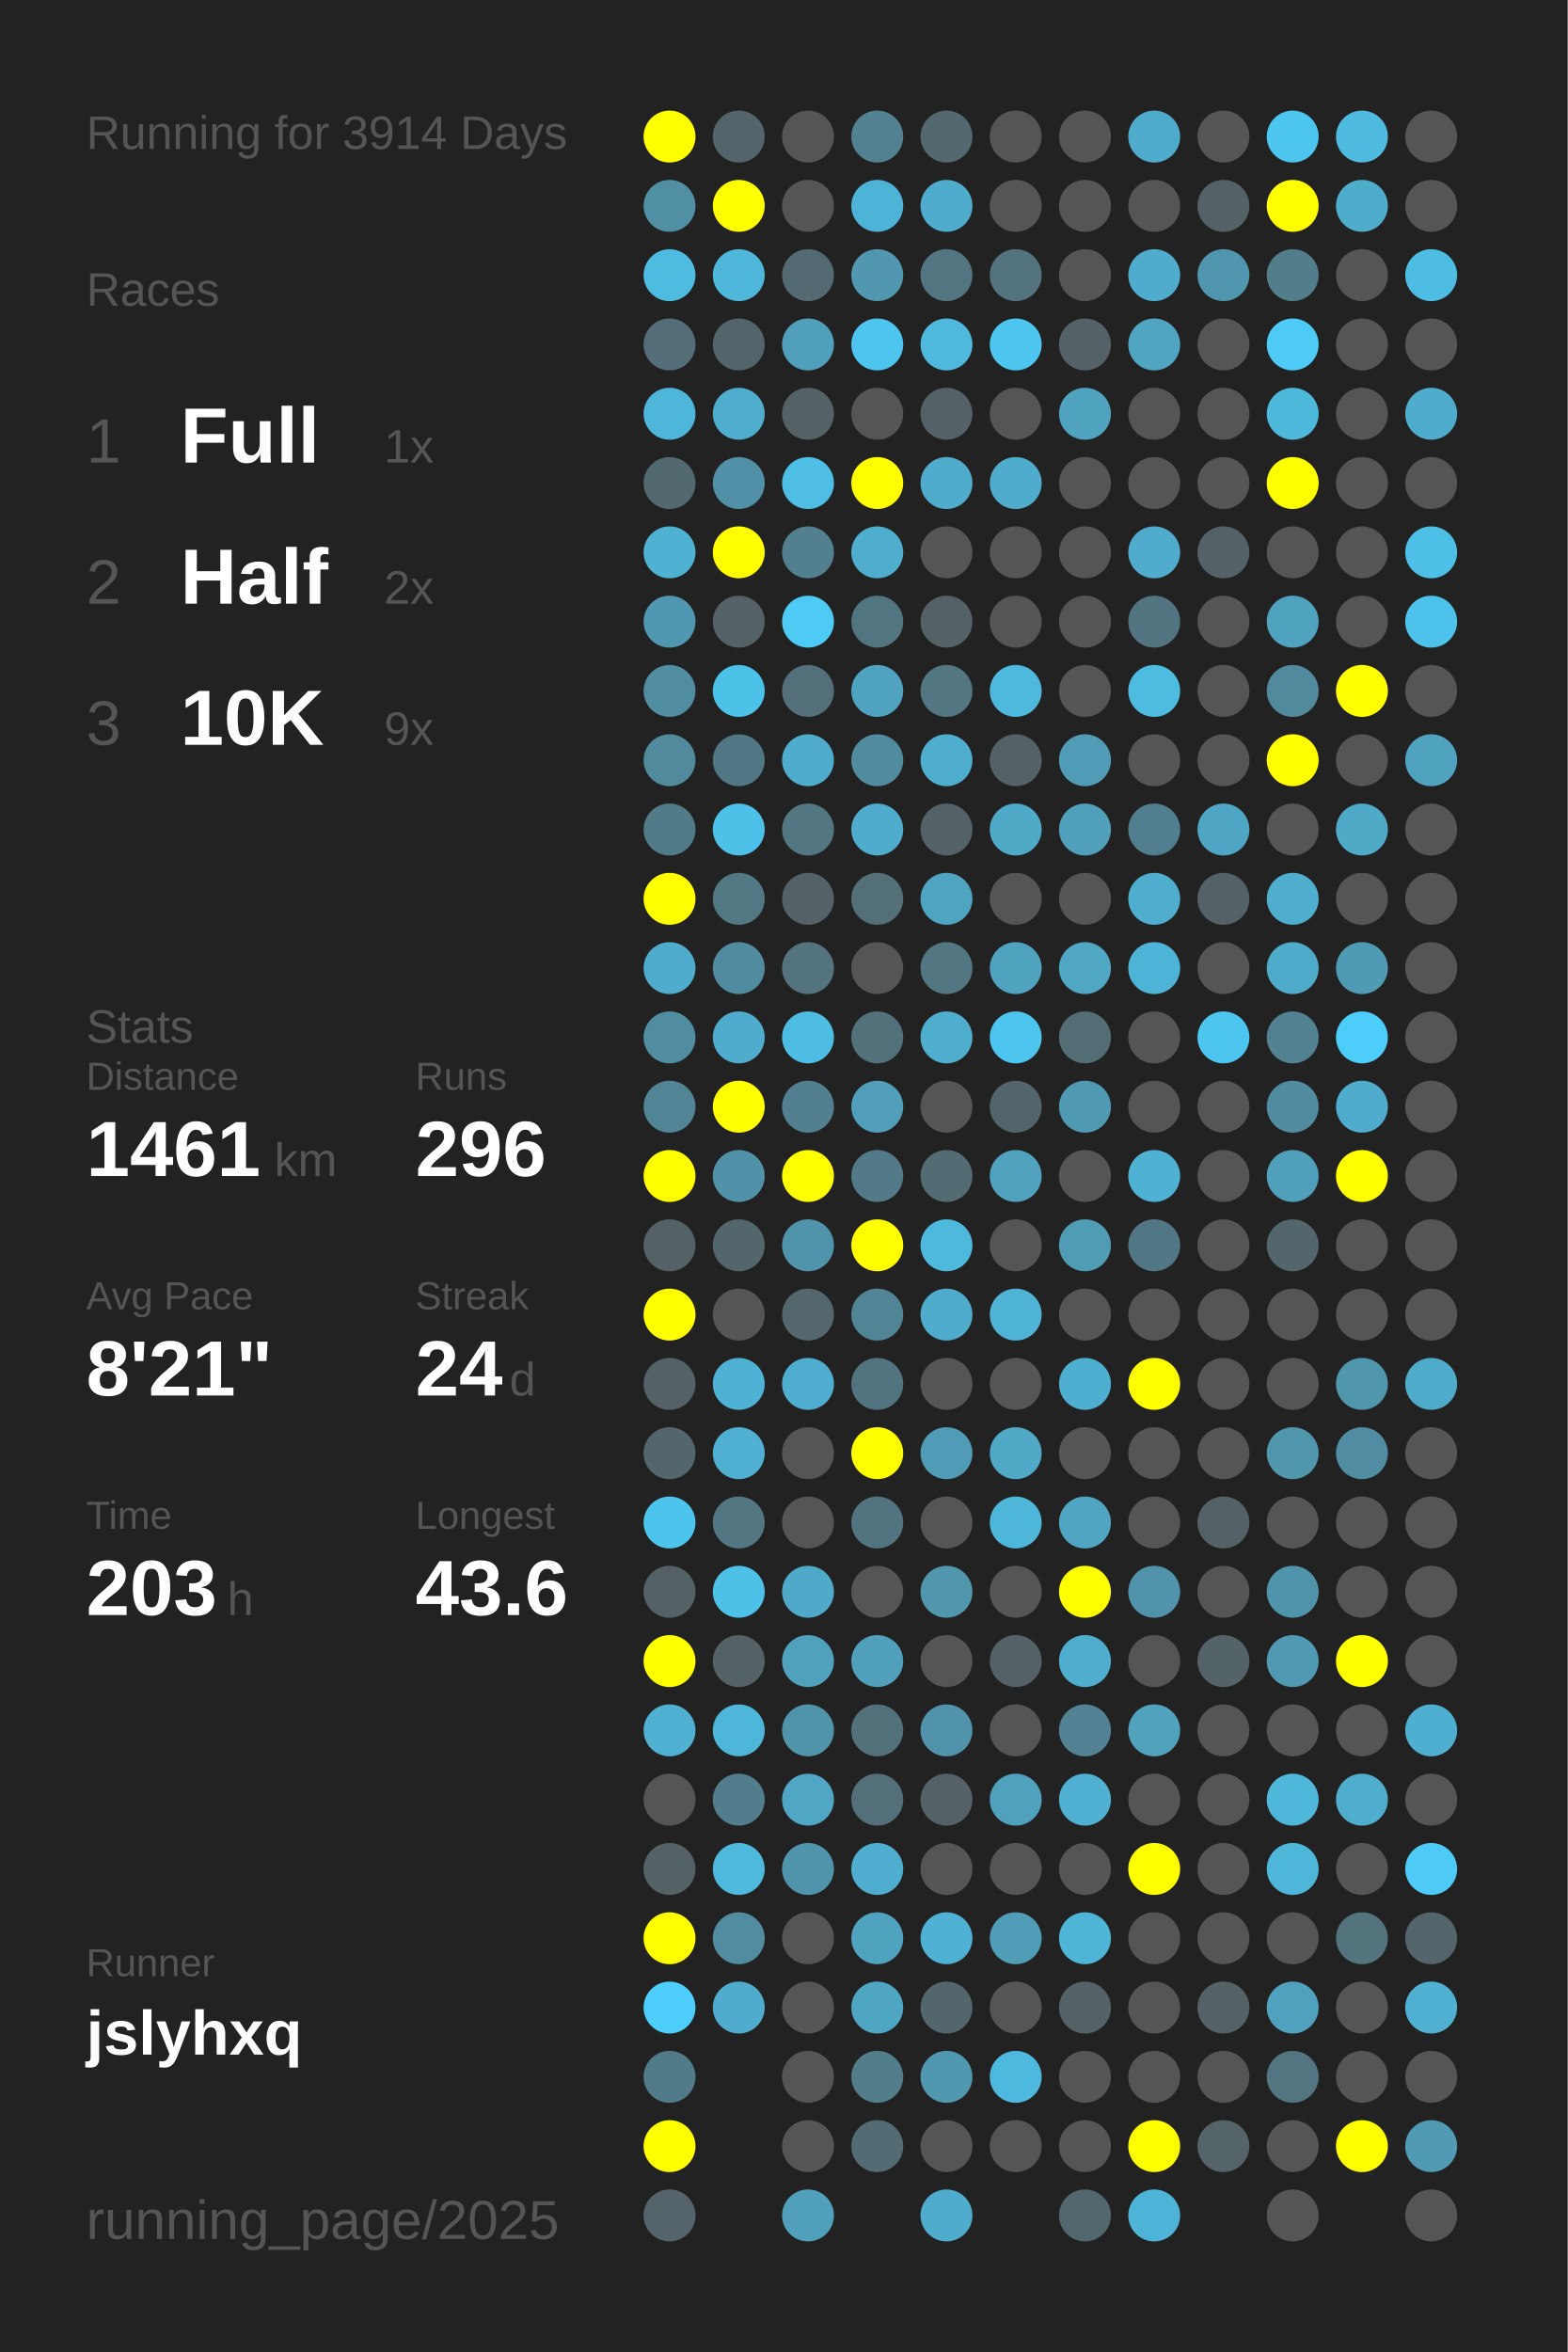
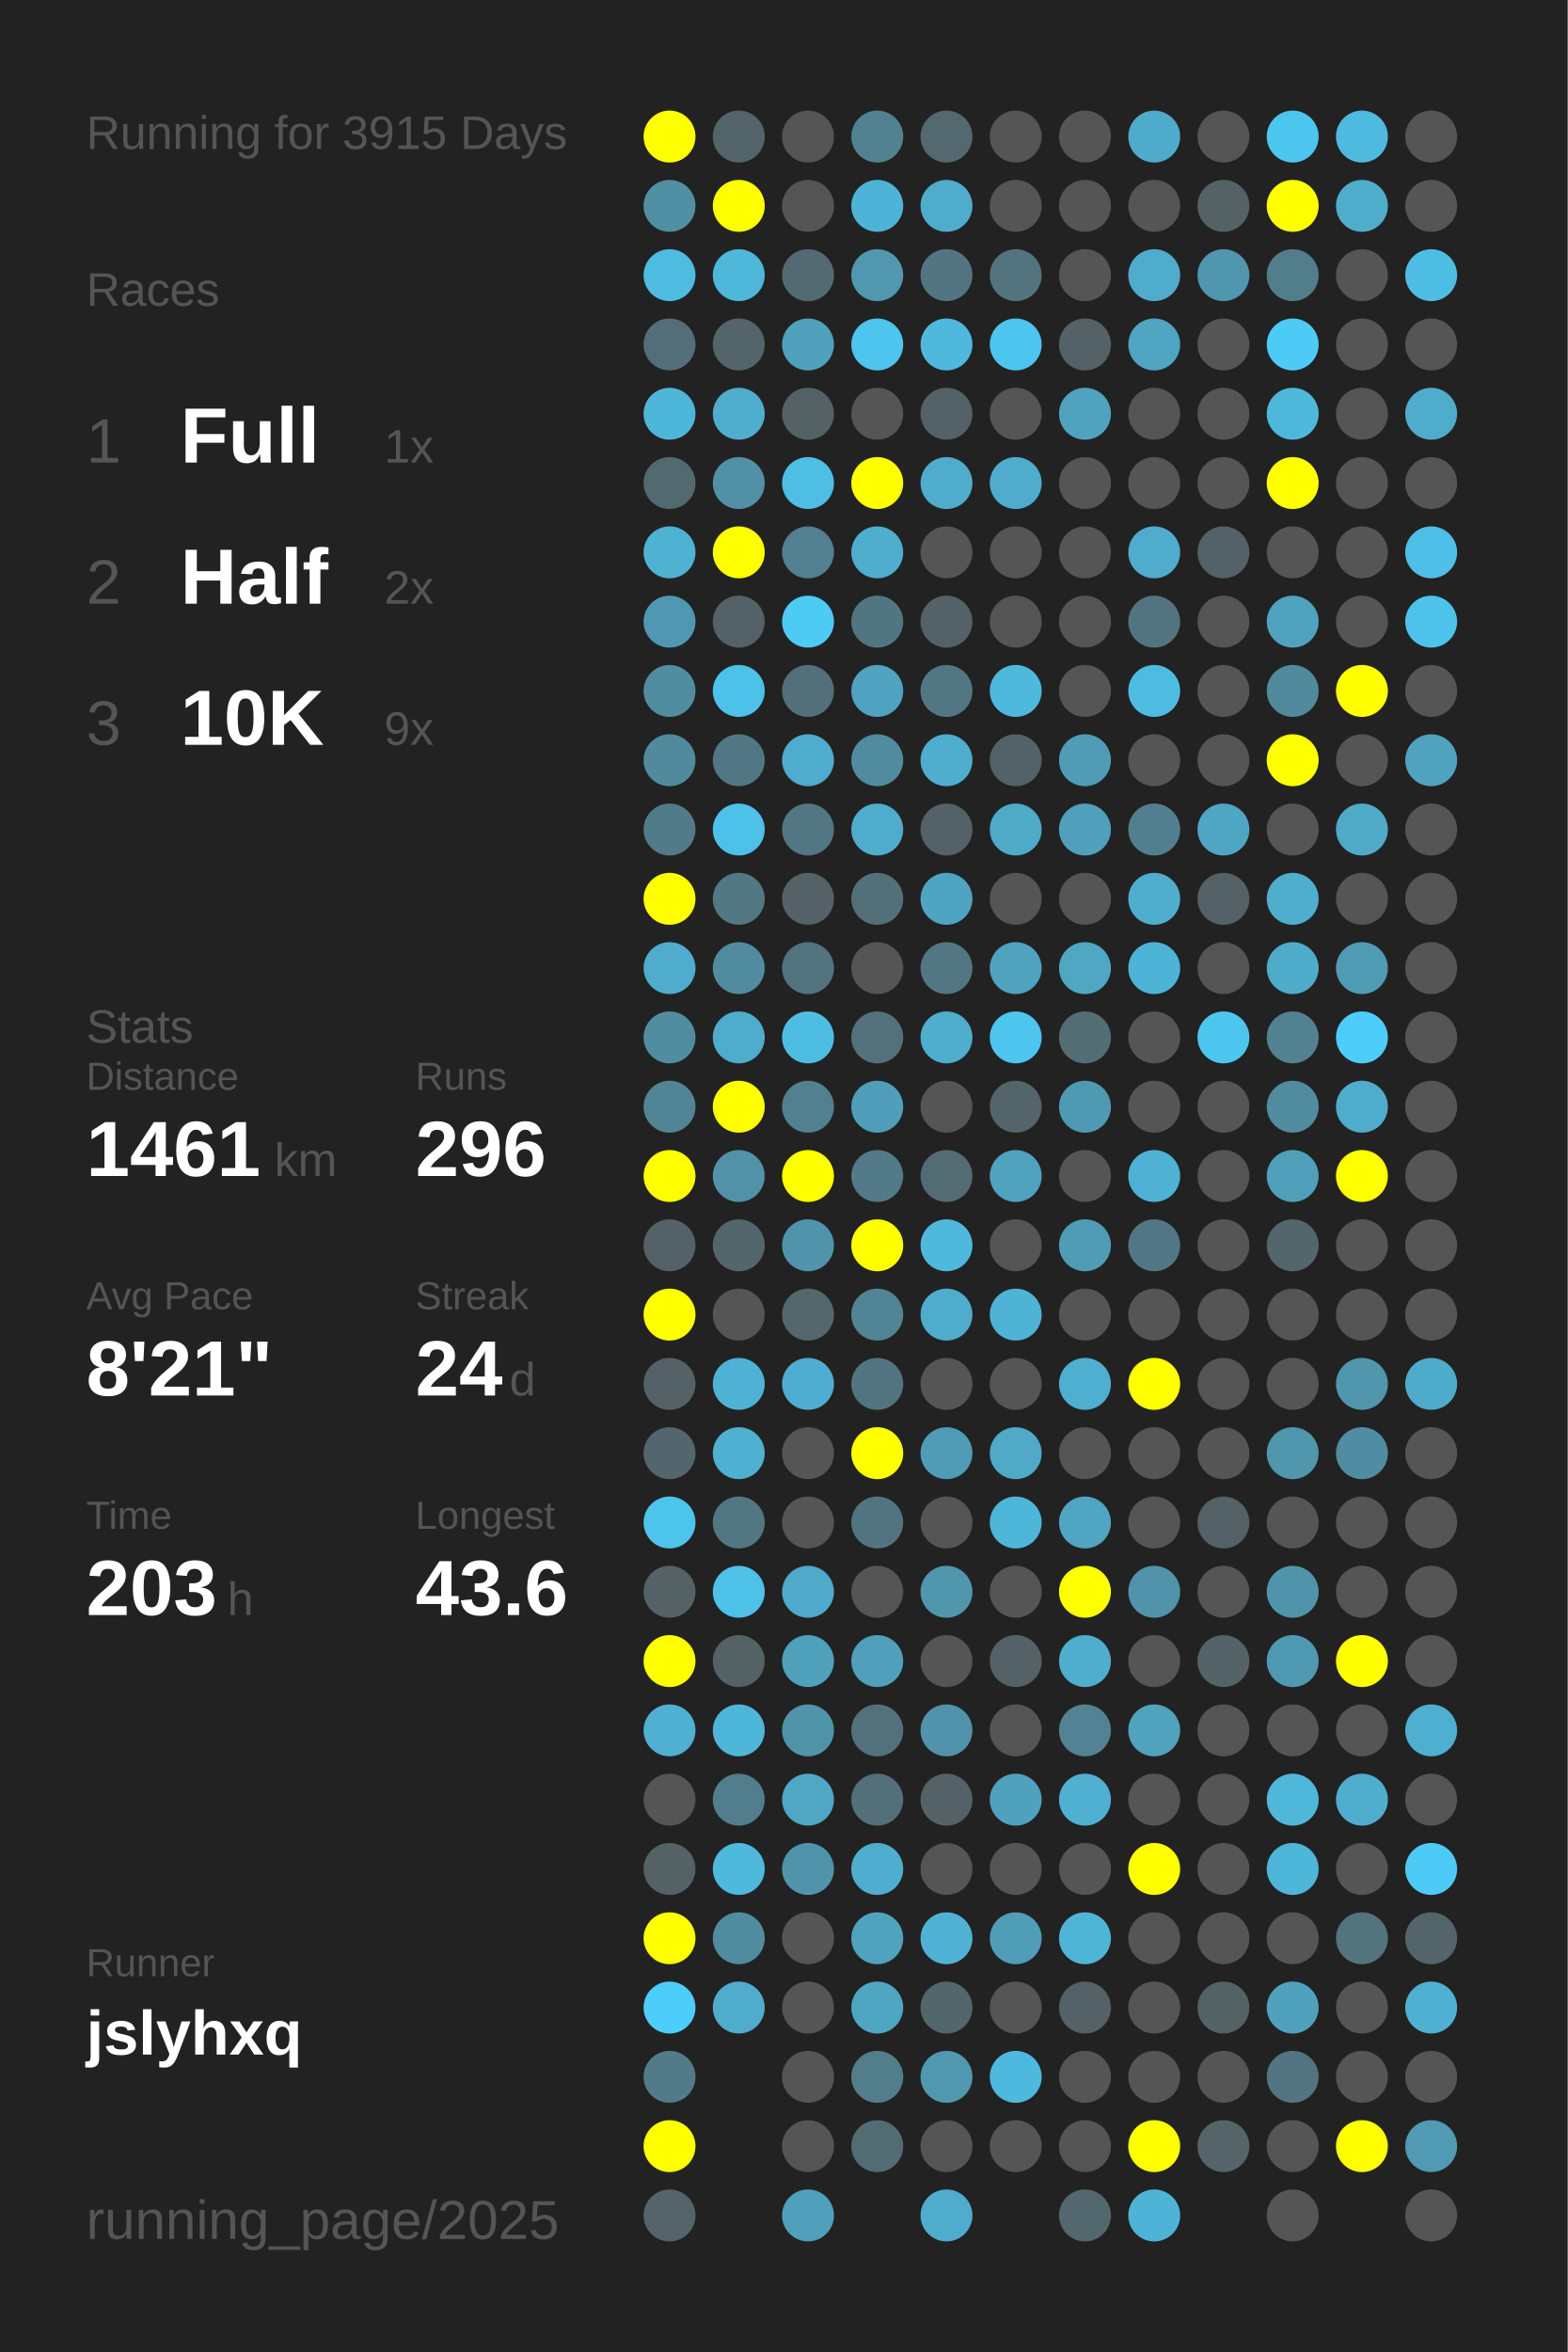
<svg xmlns="http://www.w3.org/2000/svg" baseProfile="full" height="300mm" version="1.1" viewBox="0,0,200,300" width="200mm">
  <defs />
  <rect fill="#222222" height="300" width="200" x="0" y="0" />
-   <text fill="#555555" style="font-size:6px; font-family:Arial;" x="11" y="19">Running for 3914 Days</text>
+   <text fill="#555555" style="font-size:6px; font-family:Arial;" x="11" y="19">Running for 3915 Days</text>
  <text fill="#555555" style="font-size:6px; font-family:Arial;" x="11" y="39">Races</text>
  <text fill="#555555" style="font-size:8px; font-family:Arial;" x="11" y="59">1</text>
  <text fill="#FFFFFF" style="font-size:10px; font-family:Arial; font-weight:bold;" x="23" y="59">Full</text>
  <text fill="#555555" style="font-size:6px; font-family:Arial;" x="49" y="59">1x</text>
  <text fill="#555555" style="font-size:8px; font-family:Arial;" x="11" y="77">2</text>
  <text fill="#FFFFFF" style="font-size:10px; font-family:Arial; font-weight:bold;" x="23" y="77">Half</text>
  <text fill="#555555" style="font-size:6px; font-family:Arial;" x="49" y="77">2x</text>
  <text fill="#555555" style="font-size:8px; font-family:Arial;" x="11" y="95">3</text>
  <text fill="#FFFFFF" style="font-size:10px; font-family:Arial; font-weight:bold;" x="23" y="95">10K</text>
  <text fill="#555555" style="font-size:6px; font-family:Arial;" x="49" y="95">9x</text>
  <text fill="#555555" style="font-size:6px; font-family:Arial;" x="11" y="133">Stats</text>
  <text fill="#555555" style="font-size:5px; font-family:Arial;" x="11" y="139">Distance</text>
  <text fill="#FFFFFF" style="font-size:10px; font-family:Arial; font-weight:bold;" x="11" y="150">1461</text>
  <text fill="#555555" style="font-size:6px; font-family:Arial;" x="35" y="150">km</text>
  <text fill="#555555" style="font-size:5px; font-family:Arial;" x="53" y="139">Runs</text>
  <text fill="#FFFFFF" style="font-size:10px; font-family:Arial; font-weight:bold;" x="53" y="150">296</text>
  <text fill="#555555" style="font-size:5px; font-family:Arial;" x="11" y="167">Avg Pace</text>
  <text fill="#FFFFFF" style="font-size:10px; font-family:Arial; font-weight:bold;" x="11" y="178">8'21"</text>
  <text fill="#555555" style="font-size:5px; font-family:Arial;" x="53" y="167">Streak</text>
  <text fill="#FFFFFF" style="font-size:10px; font-family:Arial; font-weight:bold;" x="53" y="178">24</text>
  <text fill="#555555" style="font-size:6px; font-family:Arial;" x="65" y="178">d</text>
  <text fill="#555555" style="font-size:5px; font-family:Arial;" x="11" y="195">Time</text>
  <text fill="#FFFFFF" style="font-size:10px; font-family:Arial; font-weight:bold;" x="11" y="206">203</text>
  <text fill="#555555" style="font-size:6px; font-family:Arial;" x="29" y="206">h</text>
  <text fill="#555555" style="font-size:5px; font-family:Arial;" x="53" y="195">Longest</text>
  <text fill="#FFFFFF" style="font-size:10px; font-family:Arial; font-weight:bold;" x="53" y="206">43.6</text>
  <text fill="#555555" style="font-size:5px; font-family:Arial;" x="11" y="252.065">Runner</text>
  <text fill="#FFFFFF" style="font-size:8px; font-family:Arial; font-weight:bold;" x="11" y="262.065">jslyhxq</text>
  <text fill="#555555" style="font-size:7px; font-family:Arial;" x="11" y="285.581">running_page/2025</text>
  <circle cx="85.417" cy="17.419" fill="#FFFF00" r="3.312" />
  <circle cx="85.417" cy="26.258" fill="#518fa4" r="3.312" />
  <circle cx="85.417" cy="35.097" fill="#4ebbe0" r="3.312" />
  <circle cx="85.417" cy="43.935" fill="#536e78" r="3.312" />
  <circle cx="85.417" cy="52.774" fill="#4eb6d9" r="3.312" />
  <circle cx="85.417" cy="61.613" fill="#536970" r="3.312" />
  <circle cx="85.417" cy="70.452" fill="#4fb2d3" r="3.312" />
  <circle cx="85.417" cy="79.29" fill="#5098b1" r="3.312" />
  <circle cx="85.417" cy="88.129" fill="#518da1" r="3.312" />
  <circle cx="85.417" cy="96.968" fill="#518a9d" r="3.312" />
  <circle cx="85.417" cy="105.806" fill="#527b89" r="3.312" />
  <circle cx="85.417" cy="114.645" fill="#FFFF00" r="3.312" />
  <circle cx="85.417" cy="123.484" fill="#4faccc" r="3.312" />
  <circle cx="85.417" cy="132.323" fill="#518da1" r="3.312" />
  <circle cx="85.417" cy="141.161" fill="#518495" r="3.312" />
  <circle cx="85.417" cy="150" fill="#FFFF00" r="3.312" />
  <circle cx="85.417" cy="158.839" fill="#546166" r="3.312" />
  <circle cx="85.417" cy="167.677" fill="#FFFF00" r="3.312" />
  <circle cx="85.417" cy="176.516" fill="#546166" r="3.312" />
  <circle cx="85.417" cy="185.355" fill="#53666d" r="3.312" />
  <circle cx="85.417" cy="194.194" fill="#4dc4ec" r="3.312" />
  <circle cx="85.417" cy="203.032" fill="#546266" r="3.312" />
  <circle cx="85.417" cy="211.871" fill="#FFFF00" r="3.312" />
  <circle cx="85.417" cy="220.71" fill="#4fb0d1" r="3.312" />
  <circle cx="85.417" cy="229.548" fill="#555555" r="3.312" />
  <circle cx="85.417" cy="238.387" fill="#546266" r="3.312" />
  <circle cx="85.417" cy="247.226" fill="#FFFF00" r="3.312" />
  <circle cx="85.417" cy="256.065" fill="#4dcdf9" r="3.312" />
  <circle cx="85.417" cy="264.903" fill="#527b89" r="3.312" />
  <circle cx="85.417" cy="273.742" fill="#FFFF00" r="3.312" />
  <circle cx="85.417" cy="282.581" fill="#54646a" r="3.312" />
  <circle cx="94.25" cy="17.419" fill="#53656b" r="3.312" />
  <circle cx="94.25" cy="26.258" fill="#FFFF00" r="3.312" />
  <circle cx="94.25" cy="35.097" fill="#4eb7da" r="3.312" />
  <circle cx="94.25" cy="43.935" fill="#53656b" r="3.312" />
  <circle cx="94.25" cy="52.774" fill="#4fadcd" r="3.312" />
  <circle cx="94.25" cy="61.613" fill="#5190a6" r="3.312" />
  <circle cx="94.25" cy="70.452" fill="#FFFF00" r="3.312" />
  <circle cx="94.25" cy="79.29" fill="#546166" r="3.312" />
  <circle cx="94.25" cy="88.129" fill="#4dc2e9" r="3.312" />
  <circle cx="94.25" cy="96.968" fill="#527784" r="3.312" />
  <circle cx="94.25" cy="105.806" fill="#4ec1e8" r="3.312" />
  <circle cx="94.25" cy="114.645" fill="#527884" r="3.312" />
  <circle cx="94.25" cy="123.484" fill="#518b9f" r="3.312" />
  <circle cx="94.25" cy="132.323" fill="#4faccc" r="3.312" />
  <circle cx="94.25" cy="141.161" fill="#FFFF00" r="3.312" />
  <circle cx="94.25" cy="150" fill="#5192a9" r="3.312" />
  <circle cx="94.25" cy="158.839" fill="#53666c" r="3.312" />
  <circle cx="94.25" cy="167.677" fill="#555555" r="3.312" />
  <circle cx="94.25" cy="176.516" fill="#4fb2d4" r="3.312" />
  <circle cx="94.25" cy="185.355" fill="#4fb0d1" r="3.312" />
  <circle cx="94.25" cy="194.194" fill="#527783" r="3.312" />
  <circle cx="94.25" cy="203.032" fill="#4ec1e9" r="3.312" />
  <circle cx="94.25" cy="211.871" fill="#546266" r="3.312" />
  <circle cx="94.25" cy="220.71" fill="#4eb6d9" r="3.312" />
  <circle cx="94.25" cy="229.548" fill="#527d8c" r="3.312" />
  <circle cx="94.25" cy="238.387" fill="#4eb9dd" r="3.312" />
  <circle cx="94.25" cy="247.226" fill="#518ca0" r="3.312" />
  <circle cx="94.25" cy="256.065" fill="#4faccc" r="3.312" />
  <circle cx="103.083" cy="17.419" fill="#555555" r="3.312" />
  <circle cx="103.083" cy="26.258" fill="#555555" r="3.312" />
  <circle cx="103.083" cy="35.097" fill="#536a72" r="3.312" />
  <circle cx="103.083" cy="43.935" fill="#50a0bb" r="3.312" />
  <circle cx="103.083" cy="52.774" fill="#546266" r="3.312" />
  <circle cx="103.083" cy="61.613" fill="#4ebee4" r="3.312" />
  <circle cx="103.083" cy="70.452" fill="#528090" r="3.312" />
  <circle cx="103.083" cy="79.29" fill="#4dcbf5" r="3.312" />
  <circle cx="103.083" cy="88.129" fill="#53707a" r="3.312" />
  <circle cx="103.083" cy="96.968" fill="#4faccc" r="3.312" />
  <circle cx="103.083" cy="105.806" fill="#527682" r="3.312" />
  <circle cx="103.083" cy="114.645" fill="#546267" r="3.312" />
  <circle cx="103.083" cy="123.484" fill="#53737e" r="3.312" />
  <circle cx="103.083" cy="132.323" fill="#4ebde3" r="3.312" />
  <circle cx="103.083" cy="141.161" fill="#528090" r="3.312" />
  <circle cx="103.083" cy="150" fill="#FFFF00" r="3.312" />
  <circle cx="103.083" cy="158.839" fill="#5094ab" r="3.312" />
  <circle cx="103.083" cy="167.677" fill="#53676d" r="3.312" />
  <circle cx="103.083" cy="176.516" fill="#4faecf" r="3.312" />
  <circle cx="103.083" cy="185.355" fill="#555555" r="3.312" />
  <circle cx="103.083" cy="194.194" fill="#555555" r="3.312" />
  <circle cx="103.083" cy="203.032" fill="#4fa9c8" r="3.312" />
  <circle cx="103.083" cy="211.871" fill="#50a1bc" r="3.312" />
  <circle cx="103.083" cy="220.71" fill="#5094aa" r="3.312" />
  <circle cx="103.083" cy="229.548" fill="#4fa7c5" r="3.312" />
  <circle cx="103.083" cy="238.387" fill="#5094ac" r="3.312" />
  <circle cx="103.083" cy="247.226" fill="#555555" r="3.312" />
  <circle cx="103.083" cy="256.065" fill="#555555" r="3.312" />
  <circle cx="103.083" cy="264.903" fill="#555555" r="3.312" />
  <circle cx="103.083" cy="273.742" fill="#555555" r="3.312" />
  <circle cx="103.083" cy="282.581" fill="#50a0bb" r="3.312" />
  <circle cx="111.917" cy="17.419" fill="#528292" r="3.312" />
  <circle cx="111.917" cy="26.258" fill="#4eb4d7" r="3.312" />
  <circle cx="111.917" cy="35.097" fill="#5097af" r="3.312" />
  <circle cx="111.917" cy="43.935" fill="#4dc5ee" r="3.312" />
  <circle cx="111.917" cy="52.774" fill="#555555" r="3.312" />
  <circle cx="111.917" cy="61.613" fill="#FFFF00" r="3.312" />
  <circle cx="111.917" cy="70.452" fill="#4fadcd" r="3.312" />
  <circle cx="111.917" cy="79.29" fill="#527681" r="3.312" />
  <circle cx="111.917" cy="88.129" fill="#4fa3c0" r="3.312" />
  <circle cx="111.917" cy="96.968" fill="#518b9f" r="3.312" />
  <circle cx="111.917" cy="105.806" fill="#4faccc" r="3.312" />
  <circle cx="111.917" cy="114.645" fill="#536f78" r="3.312" />
  <circle cx="111.917" cy="123.484" fill="#555555" r="3.312" />
  <circle cx="111.917" cy="132.323" fill="#53717b" r="3.312" />
  <circle cx="111.917" cy="141.161" fill="#509eb9" r="3.312" />
  <circle cx="111.917" cy="150" fill="#527a88" r="3.312" />
  <circle cx="111.917" cy="158.839" fill="#FFFF00" r="3.312" />
  <circle cx="111.917" cy="167.677" fill="#518495" r="3.312" />
  <circle cx="111.917" cy="176.516" fill="#527480" r="3.312" />
  <circle cx="111.917" cy="185.355" fill="#FFFF00" r="3.312" />
  <circle cx="111.917" cy="194.194" fill="#527480" r="3.312" />
  <circle cx="111.917" cy="203.032" fill="#555555" r="3.312" />
  <circle cx="111.917" cy="211.871" fill="#50a0bb" r="3.312" />
  <circle cx="111.917" cy="220.71" fill="#53717b" r="3.312" />
  <circle cx="111.917" cy="229.548" fill="#536f79" r="3.312" />
  <circle cx="111.917" cy="238.387" fill="#4faecf" r="3.312" />
  <circle cx="111.917" cy="247.226" fill="#50a3bf" r="3.312" />
  <circle cx="111.917" cy="256.065" fill="#4fa6c3" r="3.312" />
  <circle cx="111.917" cy="264.903" fill="#527d8b" r="3.312" />
  <circle cx="111.917" cy="273.742" fill="#536b72" r="3.312" />
  <circle cx="120.75" cy="17.419" fill="#53686f" r="3.312" />
  <circle cx="120.75" cy="26.258" fill="#4faccc" r="3.312" />
  <circle cx="120.75" cy="35.097" fill="#527581" r="3.312" />
  <circle cx="120.75" cy="43.935" fill="#4eb9dd" r="3.312" />
  <circle cx="120.75" cy="52.774" fill="#546166" r="3.312" />
  <circle cx="120.75" cy="61.613" fill="#4faccc" r="3.312" />
  <circle cx="120.75" cy="70.452" fill="#555555" r="3.312" />
  <circle cx="120.75" cy="79.29" fill="#546166" r="3.312" />
  <circle cx="120.75" cy="88.129" fill="#527783" r="3.312" />
  <circle cx="120.75" cy="96.968" fill="#4fadcd" r="3.312" />
  <circle cx="120.75" cy="105.806" fill="#546166" r="3.312" />
  <circle cx="120.75" cy="114.645" fill="#4fa4c1" r="3.312" />
  <circle cx="120.75" cy="123.484" fill="#527682" r="3.312" />
  <circle cx="120.75" cy="132.323" fill="#4fadcd" r="3.312" />
  <circle cx="120.75" cy="141.161" fill="#555555" r="3.312" />
  <circle cx="120.75" cy="150" fill="#536b73" r="3.312" />
  <circle cx="120.75" cy="158.839" fill="#4eb9dd" r="3.312" />
  <circle cx="120.75" cy="167.677" fill="#4faccc" r="3.312" />
  <circle cx="120.75" cy="176.516" fill="#555555" r="3.312" />
  <circle cx="120.75" cy="185.355" fill="#509cb6" r="3.312" />
  <circle cx="120.75" cy="194.194" fill="#555555" r="3.312" />
  <circle cx="120.75" cy="203.032" fill="#5096ad" r="3.312" />
  <circle cx="120.75" cy="211.871" fill="#555555" r="3.312" />
  <circle cx="120.75" cy="220.71" fill="#5093aa" r="3.312" />
  <circle cx="120.75" cy="229.548" fill="#546166" r="3.312" />
  <circle cx="120.75" cy="238.387" fill="#555555" r="3.312" />
  <circle cx="120.75" cy="247.226" fill="#4fb2d4" r="3.312" />
  <circle cx="120.75" cy="256.065" fill="#53666c" r="3.312" />
  <circle cx="120.75" cy="264.903" fill="#5098b0" r="3.312" />
  <circle cx="120.75" cy="273.742" fill="#555555" r="3.312" />
  <circle cx="120.75" cy="282.581" fill="#4faccc" r="3.312" />
  <circle cx="129.583" cy="17.419" fill="#555555" r="3.312" />
  <circle cx="129.583" cy="26.258" fill="#555555" r="3.312" />
  <circle cx="129.583" cy="35.097" fill="#53737e" r="3.312" />
  <circle cx="129.583" cy="43.935" fill="#4dc5ee" r="3.312" />
  <circle cx="129.583" cy="52.774" fill="#555555" r="3.312" />
  <circle cx="129.583" cy="61.613" fill="#4faccc" r="3.312" />
  <circle cx="129.583" cy="70.452" fill="#555555" r="3.312" />
  <circle cx="129.583" cy="79.29" fill="#555555" r="3.312" />
  <circle cx="129.583" cy="88.129" fill="#4eb9dd" r="3.312" />
  <circle cx="129.583" cy="96.968" fill="#546166" r="3.312" />
  <circle cx="129.583" cy="105.806" fill="#4faac8" r="3.312" />
  <circle cx="129.583" cy="114.645" fill="#555555" r="3.312" />
  <circle cx="129.583" cy="123.484" fill="#4fa3bf" r="3.312" />
  <circle cx="129.583" cy="132.323" fill="#4dc5ee" r="3.312" />
  <circle cx="129.583" cy="141.161" fill="#53646a" r="3.312" />
  <circle cx="129.583" cy="150" fill="#50a2be" r="3.312" />
  <circle cx="129.583" cy="158.839" fill="#555555" r="3.312" />
  <circle cx="129.583" cy="167.677" fill="#4eb3d5" r="3.312" />
  <circle cx="129.583" cy="176.516" fill="#555555" r="3.312" />
  <circle cx="129.583" cy="185.355" fill="#4fa9c7" r="3.312" />
  <circle cx="129.583" cy="194.194" fill="#4eb6d9" r="3.312" />
  <circle cx="129.583" cy="203.032" fill="#555555" r="3.312" />
  <circle cx="129.583" cy="211.871" fill="#546166" r="3.312" />
  <circle cx="129.583" cy="220.71" fill="#555555" r="3.312" />
  <circle cx="129.583" cy="229.548" fill="#50a1bd" r="3.312" />
  <circle cx="129.583" cy="238.387" fill="#555555" r="3.312" />
  <circle cx="129.583" cy="247.226" fill="#509db7" r="3.312" />
  <circle cx="129.583" cy="256.065" fill="#555555" r="3.312" />
  <circle cx="129.583" cy="264.903" fill="#4eb9de" r="3.312" />
  <circle cx="129.583" cy="273.742" fill="#555555" r="3.312" />
  <circle cx="138.417" cy="17.419" fill="#555555" r="3.312" />
  <circle cx="138.417" cy="26.258" fill="#555555" r="3.312" />
  <circle cx="138.417" cy="35.097" fill="#555555" r="3.312" />
  <circle cx="138.417" cy="43.935" fill="#546267" r="3.312" />
  <circle cx="138.417" cy="52.774" fill="#4fa3bf" r="3.312" />
  <circle cx="138.417" cy="61.613" fill="#555555" r="3.312" />
  <circle cx="138.417" cy="70.452" fill="#555555" r="3.312" />
  <circle cx="138.417" cy="79.29" fill="#555555" r="3.312" />
  <circle cx="138.417" cy="88.129" fill="#555555" r="3.312" />
  <circle cx="138.417" cy="96.968" fill="#509cb6" r="3.312" />
  <circle cx="138.417" cy="105.806" fill="#50a0bb" r="3.312" />
  <circle cx="138.417" cy="114.645" fill="#555555" r="3.312" />
  <circle cx="138.417" cy="123.484" fill="#4fa7c4" r="3.312" />
  <circle cx="138.417" cy="132.323" fill="#536d75" r="3.312" />
  <circle cx="138.417" cy="141.161" fill="#5099b2" r="3.312" />
  <circle cx="138.417" cy="150" fill="#555555" r="3.312" />
  <circle cx="138.417" cy="158.839" fill="#509cb5" r="3.312" />
  <circle cx="138.417" cy="167.677" fill="#555555" r="3.312" />
  <circle cx="138.417" cy="176.516" fill="#4fafd0" r="3.312" />
  <circle cx="138.417" cy="185.355" fill="#555555" r="3.312" />
  <circle cx="138.417" cy="194.194" fill="#4fa5c2" r="3.312" />
  <circle cx="138.417" cy="203.032" fill="#FFFF00" r="3.312" />
  <circle cx="138.417" cy="211.871" fill="#4fadcd" r="3.312" />
  <circle cx="138.417" cy="220.71" fill="#528293" r="3.312" />
  <circle cx="138.417" cy="229.548" fill="#4fb0d1" r="3.312" />
  <circle cx="138.417" cy="238.387" fill="#555555" r="3.312" />
  <circle cx="138.417" cy="247.226" fill="#4eb5d7" r="3.312" />
  <circle cx="138.417" cy="256.065" fill="#546166" r="3.312" />
  <circle cx="138.417" cy="264.903" fill="#555555" r="3.312" />
  <circle cx="138.417" cy="273.742" fill="#555555" r="3.312" />
  <circle cx="138.417" cy="282.581" fill="#53676e" r="3.312" />
  <circle cx="147.25" cy="17.419" fill="#4fabcb" r="3.312" />
  <circle cx="147.25" cy="26.258" fill="#555555" r="3.312" />
  <circle cx="147.25" cy="35.097" fill="#4faccc" r="3.312" />
  <circle cx="147.25" cy="43.935" fill="#4fa5c2" r="3.312" />
  <circle cx="147.25" cy="52.774" fill="#555555" r="3.312" />
  <circle cx="147.25" cy="61.613" fill="#555555" r="3.312" />
  <circle cx="147.25" cy="70.452" fill="#4faccc" r="3.312" />
  <circle cx="147.25" cy="79.29" fill="#527480" r="3.312" />
  <circle cx="147.25" cy="88.129" fill="#4ebce1" r="3.312" />
  <circle cx="147.25" cy="96.968" fill="#555555" r="3.312" />
  <circle cx="147.25" cy="105.806" fill="#527f8f" r="3.312" />
  <circle cx="147.25" cy="114.645" fill="#4faece" r="3.312" />
  <circle cx="147.25" cy="123.484" fill="#4eb4d7" r="3.312" />
  <circle cx="147.25" cy="132.323" fill="#555555" r="3.312" />
  <circle cx="147.25" cy="141.161" fill="#555555" r="3.312" />
  <circle cx="147.25" cy="150" fill="#4fb2d4" r="3.312" />
  <circle cx="147.25" cy="158.839" fill="#527784" r="3.312" />
  <circle cx="147.25" cy="167.677" fill="#555555" r="3.312" />
  <circle cx="147.25" cy="176.516" fill="#FFFF00" r="3.312" />
  <circle cx="147.25" cy="185.355" fill="#555555" r="3.312" />
  <circle cx="147.25" cy="194.194" fill="#555555" r="3.312" />
  <circle cx="147.25" cy="203.032" fill="#5093aa" r="3.312" />
  <circle cx="147.25" cy="211.871" fill="#555555" r="3.312" />
  <circle cx="147.25" cy="220.71" fill="#50a2bd" r="3.312" />
  <circle cx="147.25" cy="229.548" fill="#555555" r="3.312" />
  <circle cx="147.25" cy="238.387" fill="#FFFF00" r="3.312" />
  <circle cx="147.25" cy="247.226" fill="#555555" r="3.312" />
  <circle cx="147.25" cy="256.065" fill="#555555" r="3.312" />
  <circle cx="147.25" cy="264.903" fill="#555555" r="3.312" />
  <circle cx="147.25" cy="273.742" fill="#FFFF00" r="3.312" />
  <circle cx="147.25" cy="282.581" fill="#4eb4d7" r="3.312" />
  <circle cx="156.083" cy="17.419" fill="#555555" r="3.312" />
  <circle cx="156.083" cy="26.258" fill="#546266" r="3.312" />
  <circle cx="156.083" cy="35.097" fill="#5096ae" r="3.312" />
  <circle cx="156.083" cy="43.935" fill="#555555" r="3.312" />
  <circle cx="156.083" cy="52.774" fill="#555555" r="3.312" />
  <circle cx="156.083" cy="61.613" fill="#555555" r="3.312" />
  <circle cx="156.083" cy="70.452" fill="#546166" r="3.312" />
  <circle cx="156.083" cy="79.29" fill="#555555" r="3.312" />
  <circle cx="156.083" cy="88.129" fill="#555555" r="3.312" />
  <circle cx="156.083" cy="96.968" fill="#555555" r="3.312" />
  <circle cx="156.083" cy="105.806" fill="#4fa6c4" r="3.312" />
  <circle cx="156.083" cy="114.645" fill="#546166" r="3.312" />
  <circle cx="156.083" cy="123.484" fill="#555555" r="3.312" />
  <circle cx="156.083" cy="132.323" fill="#4dc6ef" r="3.312" />
  <circle cx="156.083" cy="141.161" fill="#555555" r="3.312" />
  <circle cx="156.083" cy="150" fill="#555555" r="3.312" />
  <circle cx="156.083" cy="158.839" fill="#555555" r="3.312" />
  <circle cx="156.083" cy="167.677" fill="#555555" r="3.312" />
  <circle cx="156.083" cy="176.516" fill="#555555" r="3.312" />
  <circle cx="156.083" cy="185.355" fill="#555555" r="3.312" />
  <circle cx="156.083" cy="194.194" fill="#546166" r="3.312" />
  <circle cx="156.083" cy="203.032" fill="#555555" r="3.312" />
  <circle cx="156.083" cy="211.871" fill="#546368" r="3.312" />
  <circle cx="156.083" cy="220.71" fill="#555555" r="3.312" />
  <circle cx="156.083" cy="229.548" fill="#555555" r="3.312" />
  <circle cx="156.083" cy="238.387" fill="#555555" r="3.312" />
  <circle cx="156.083" cy="247.226" fill="#555555" r="3.312" />
  <circle cx="156.083" cy="256.065" fill="#546266" r="3.312" />
  <circle cx="156.083" cy="264.903" fill="#555555" r="3.312" />
  <circle cx="156.083" cy="273.742" fill="#546469" r="3.312" />
  <circle cx="164.917" cy="17.419" fill="#4dc6ef" r="3.312" />
  <circle cx="164.917" cy="26.258" fill="#FFFF00" r="3.312" />
  <circle cx="164.917" cy="35.097" fill="#527d8b" r="3.312" />
  <circle cx="164.917" cy="43.935" fill="#4dcbf6" r="3.312" />
  <circle cx="164.917" cy="52.774" fill="#4eb8db" r="3.312" />
  <circle cx="164.917" cy="61.613" fill="#FFFF00" r="3.312" />
  <circle cx="164.917" cy="70.452" fill="#555555" r="3.312" />
  <circle cx="164.917" cy="79.29" fill="#50a3bf" r="3.312" />
  <circle cx="164.917" cy="88.129" fill="#518a9d" r="3.312" />
  <circle cx="164.917" cy="96.968" fill="#FFFF00" r="3.312" />
  <circle cx="164.917" cy="105.806" fill="#555555" r="3.312" />
  <circle cx="164.917" cy="114.645" fill="#4faece" r="3.312" />
  <circle cx="164.917" cy="123.484" fill="#4fabca" r="3.312" />
  <circle cx="164.917" cy="132.323" fill="#528191" r="3.312" />
  <circle cx="164.917" cy="141.161" fill="#518b9f" r="3.312" />
  <circle cx="164.917" cy="150" fill="#50a0bb" r="3.312" />
  <circle cx="164.917" cy="158.839" fill="#53666c" r="3.312" />
  <circle cx="164.917" cy="167.677" fill="#555555" r="3.312" />
  <circle cx="164.917" cy="176.516" fill="#555555" r="3.312" />
  <circle cx="164.917" cy="185.355" fill="#5096ad" r="3.312" />
  <circle cx="164.917" cy="194.194" fill="#555555" r="3.312" />
  <circle cx="164.917" cy="203.032" fill="#5094ab" r="3.312" />
  <circle cx="164.917" cy="211.871" fill="#5099b2" r="3.312" />
  <circle cx="164.917" cy="220.71" fill="#555555" r="3.312" />
  <circle cx="164.917" cy="229.548" fill="#4eb7da" r="3.312" />
  <circle cx="164.917" cy="238.387" fill="#4eb6d9" r="3.312" />
  <circle cx="164.917" cy="247.226" fill="#555555" r="3.312" />
  <circle cx="164.917" cy="256.065" fill="#50a1bd" r="3.312" />
  <circle cx="164.917" cy="264.903" fill="#527581" r="3.312" />
  <circle cx="164.917" cy="273.742" fill="#555555" r="3.312" />
  <circle cx="164.917" cy="282.581" fill="#555555" r="3.312" />
  <circle cx="173.75" cy="17.419" fill="#4ebadf" r="3.312" />
  <circle cx="173.75" cy="26.258" fill="#4fadcc" r="3.312" />
  <circle cx="173.75" cy="35.097" fill="#555555" r="3.312" />
  <circle cx="173.75" cy="43.935" fill="#555555" r="3.312" />
  <circle cx="173.75" cy="52.774" fill="#555555" r="3.312" />
  <circle cx="173.75" cy="61.613" fill="#555555" r="3.312" />
  <circle cx="173.75" cy="70.452" fill="#555555" r="3.312" />
  <circle cx="173.75" cy="79.29" fill="#555555" r="3.312" />
  <circle cx="173.75" cy="88.129" fill="#FFFF00" r="3.312" />
  <circle cx="173.75" cy="96.968" fill="#555555" r="3.312" />
  <circle cx="173.75" cy="105.806" fill="#4faac8" r="3.312" />
  <circle cx="173.75" cy="114.645" fill="#555555" r="3.312" />
  <circle cx="173.75" cy="123.484" fill="#509bb4" r="3.312" />
  <circle cx="173.75" cy="132.323" fill="#4dcefa" r="3.312" />
  <circle cx="173.75" cy="141.161" fill="#4faccc" r="3.312" />
  <circle cx="173.75" cy="150" fill="#FFFF00" r="3.312" />
  <circle cx="173.75" cy="158.839" fill="#555555" r="3.312" />
  <circle cx="173.75" cy="167.677" fill="#555555" r="3.312" />
  <circle cx="173.75" cy="176.516" fill="#5096ad" r="3.312" />
  <circle cx="173.75" cy="185.355" fill="#518da2" r="3.312" />
  <circle cx="173.75" cy="194.194" fill="#555555" r="3.312" />
  <circle cx="173.75" cy="203.032" fill="#555555" r="3.312" />
  <circle cx="173.75" cy="211.871" fill="#FFFF00" r="3.312" />
  <circle cx="173.75" cy="220.71" fill="#555555" r="3.312" />
  <circle cx="173.75" cy="229.548" fill="#4fadcd" r="3.312" />
  <circle cx="173.75" cy="238.387" fill="#555555" r="3.312" />
  <circle cx="173.75" cy="247.226" fill="#53737d" r="3.312" />
  <circle cx="173.75" cy="256.065" fill="#555555" r="3.312" />
  <circle cx="173.75" cy="264.903" fill="#555555" r="3.312" />
  <circle cx="173.75" cy="273.742" fill="#FFFF00" r="3.312" />
  <circle cx="182.583" cy="17.419" fill="#555555" r="3.312" />
  <circle cx="182.583" cy="26.258" fill="#555555" r="3.312" />
  <circle cx="182.583" cy="35.097" fill="#4ebde3" r="3.312" />
  <circle cx="182.583" cy="43.935" fill="#555555" r="3.312" />
  <circle cx="182.583" cy="52.774" fill="#4faccc" r="3.312" />
  <circle cx="182.583" cy="61.613" fill="#555555" r="3.312" />
  <circle cx="182.583" cy="70.452" fill="#4ebfe6" r="3.312" />
  <circle cx="182.583" cy="79.29" fill="#4dc3eb" r="3.312" />
  <circle cx="182.583" cy="88.129" fill="#555555" r="3.312" />
  <circle cx="182.583" cy="96.968" fill="#4fa3bf" r="3.312" />
  <circle cx="182.583" cy="105.806" fill="#555555" r="3.312" />
  <circle cx="182.583" cy="114.645" fill="#555555" r="3.312" />
  <circle cx="182.583" cy="123.484" fill="#555555" r="3.312" />
  <circle cx="182.583" cy="132.323" fill="#555555" r="3.312" />
  <circle cx="182.583" cy="141.161" fill="#555555" r="3.312" />
  <circle cx="182.583" cy="150" fill="#555555" r="3.312" />
  <circle cx="182.583" cy="158.839" fill="#555555" r="3.312" />
  <circle cx="182.583" cy="167.677" fill="#555555" r="3.312" />
  <circle cx="182.583" cy="176.516" fill="#4fabca" r="3.312" />
  <circle cx="182.583" cy="185.355" fill="#555555" r="3.312" />
  <circle cx="182.583" cy="194.194" fill="#555555" r="3.312" />
  <circle cx="182.583" cy="203.032" fill="#555555" r="3.312" />
  <circle cx="182.583" cy="211.871" fill="#555555" r="3.312" />
  <circle cx="182.583" cy="220.71" fill="#4fafd0" r="3.312" />
  <circle cx="182.583" cy="229.548" fill="#555555" r="3.312" />
  <circle cx="182.583" cy="238.387" fill="#4dcaf5" r="3.312" />
  <circle cx="182.583" cy="247.226" fill="#53656b" r="3.312" />
  <circle cx="182.583" cy="256.065" fill="#4fb0d1" r="3.312" />
  <circle cx="182.583" cy="264.903" fill="#555555" r="3.312" />
  <circle cx="182.583" cy="273.742" fill="#509ab3" r="3.312" />
  <circle cx="182.583" cy="282.581" fill="#555555" r="3.312" />
</svg>
